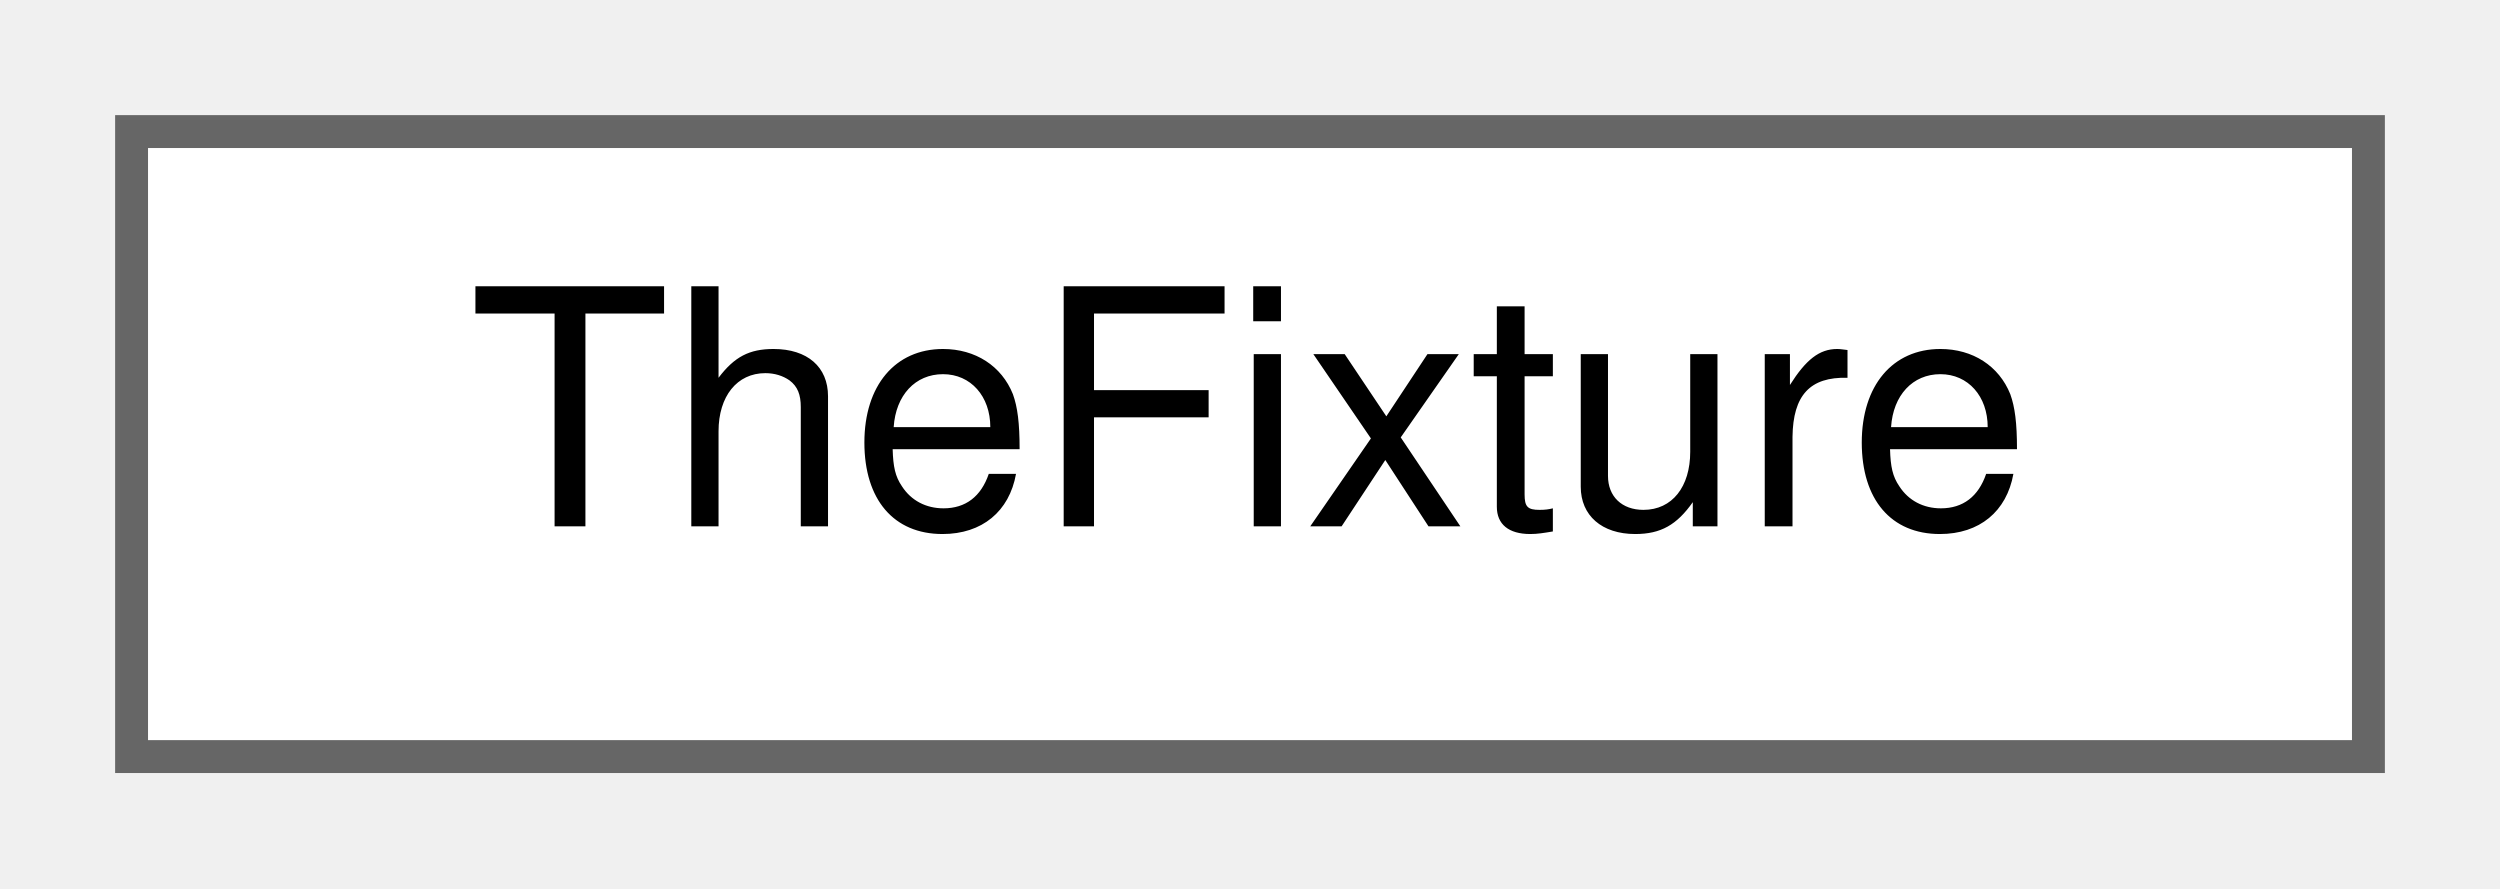
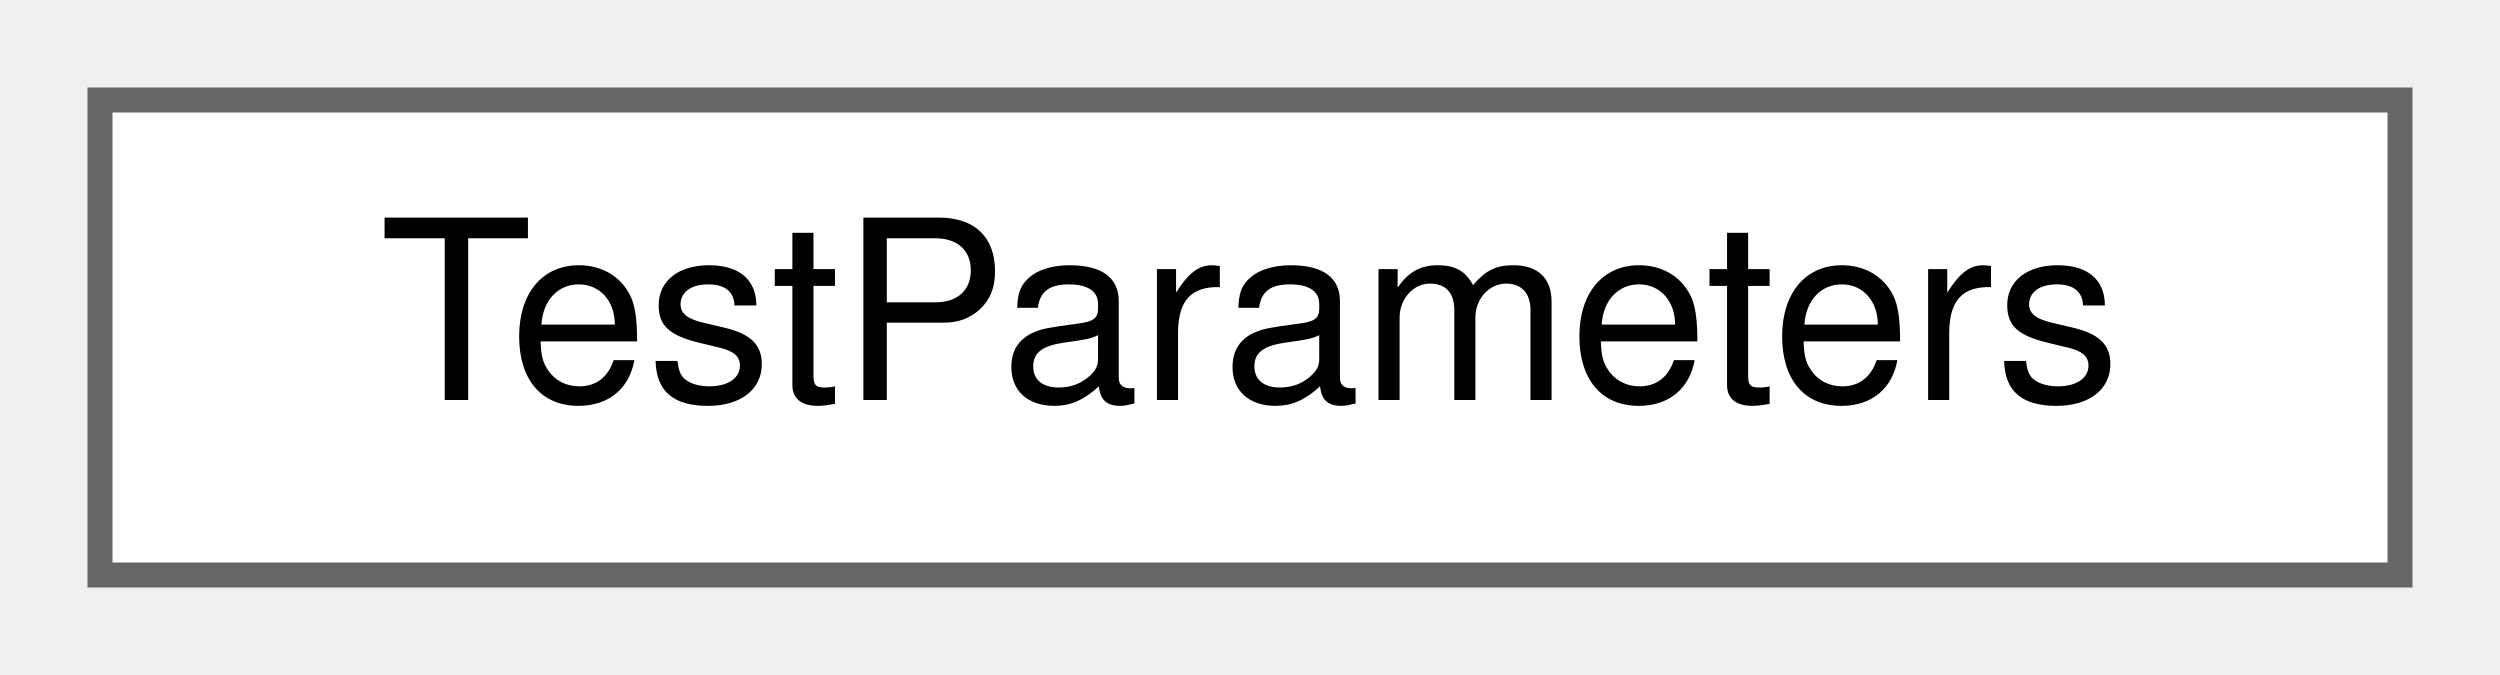
- <svg xmlns="http://www.w3.org/2000/svg" xmlns:xlink="http://www.w3.org/1999/xlink" width="76pt" height="27pt" viewBox="0.00 0.00 76.00 27.00">
+ <svg xmlns="http://www.w3.org/2000/svg" xmlns:xlink="http://www.w3.org/1999/xlink" width="100pt" height="27pt" viewBox="0.00 0.00 100.00 27.00">
  <g id="graph0" class="graph" transform="scale(1 1) rotate(0) translate(4 23)">
    <g id="Node000000" class="node">
      <g id="a_Node000000">
-         <a xlink:href="struct_the_fixture.html" target="_top" xlink:title=" ">
-           <polygon fill="white" stroke="#666666" points="68,-19 0,-19 0,0 68,0 68,-19" />
-           <text text-anchor="middle" x="34" y="-7" font-family="Helvetica,sans-Serif" font-size="10.00">TheFixture</text>
+         <a xlink:href="struct_test_parameters.html" target="_top" xlink:title=" ">
+           <polygon fill="white" stroke="#666666" points="92,-19 0,-19 0,0 92,0 92,-19" />
+           <text text-anchor="middle" x="46" y="-7" font-family="Helvetica,sans-Serif" font-size="10.00">TestParameters</text>
        </a>
      </g>
    </g>
  </g>
</svg>
